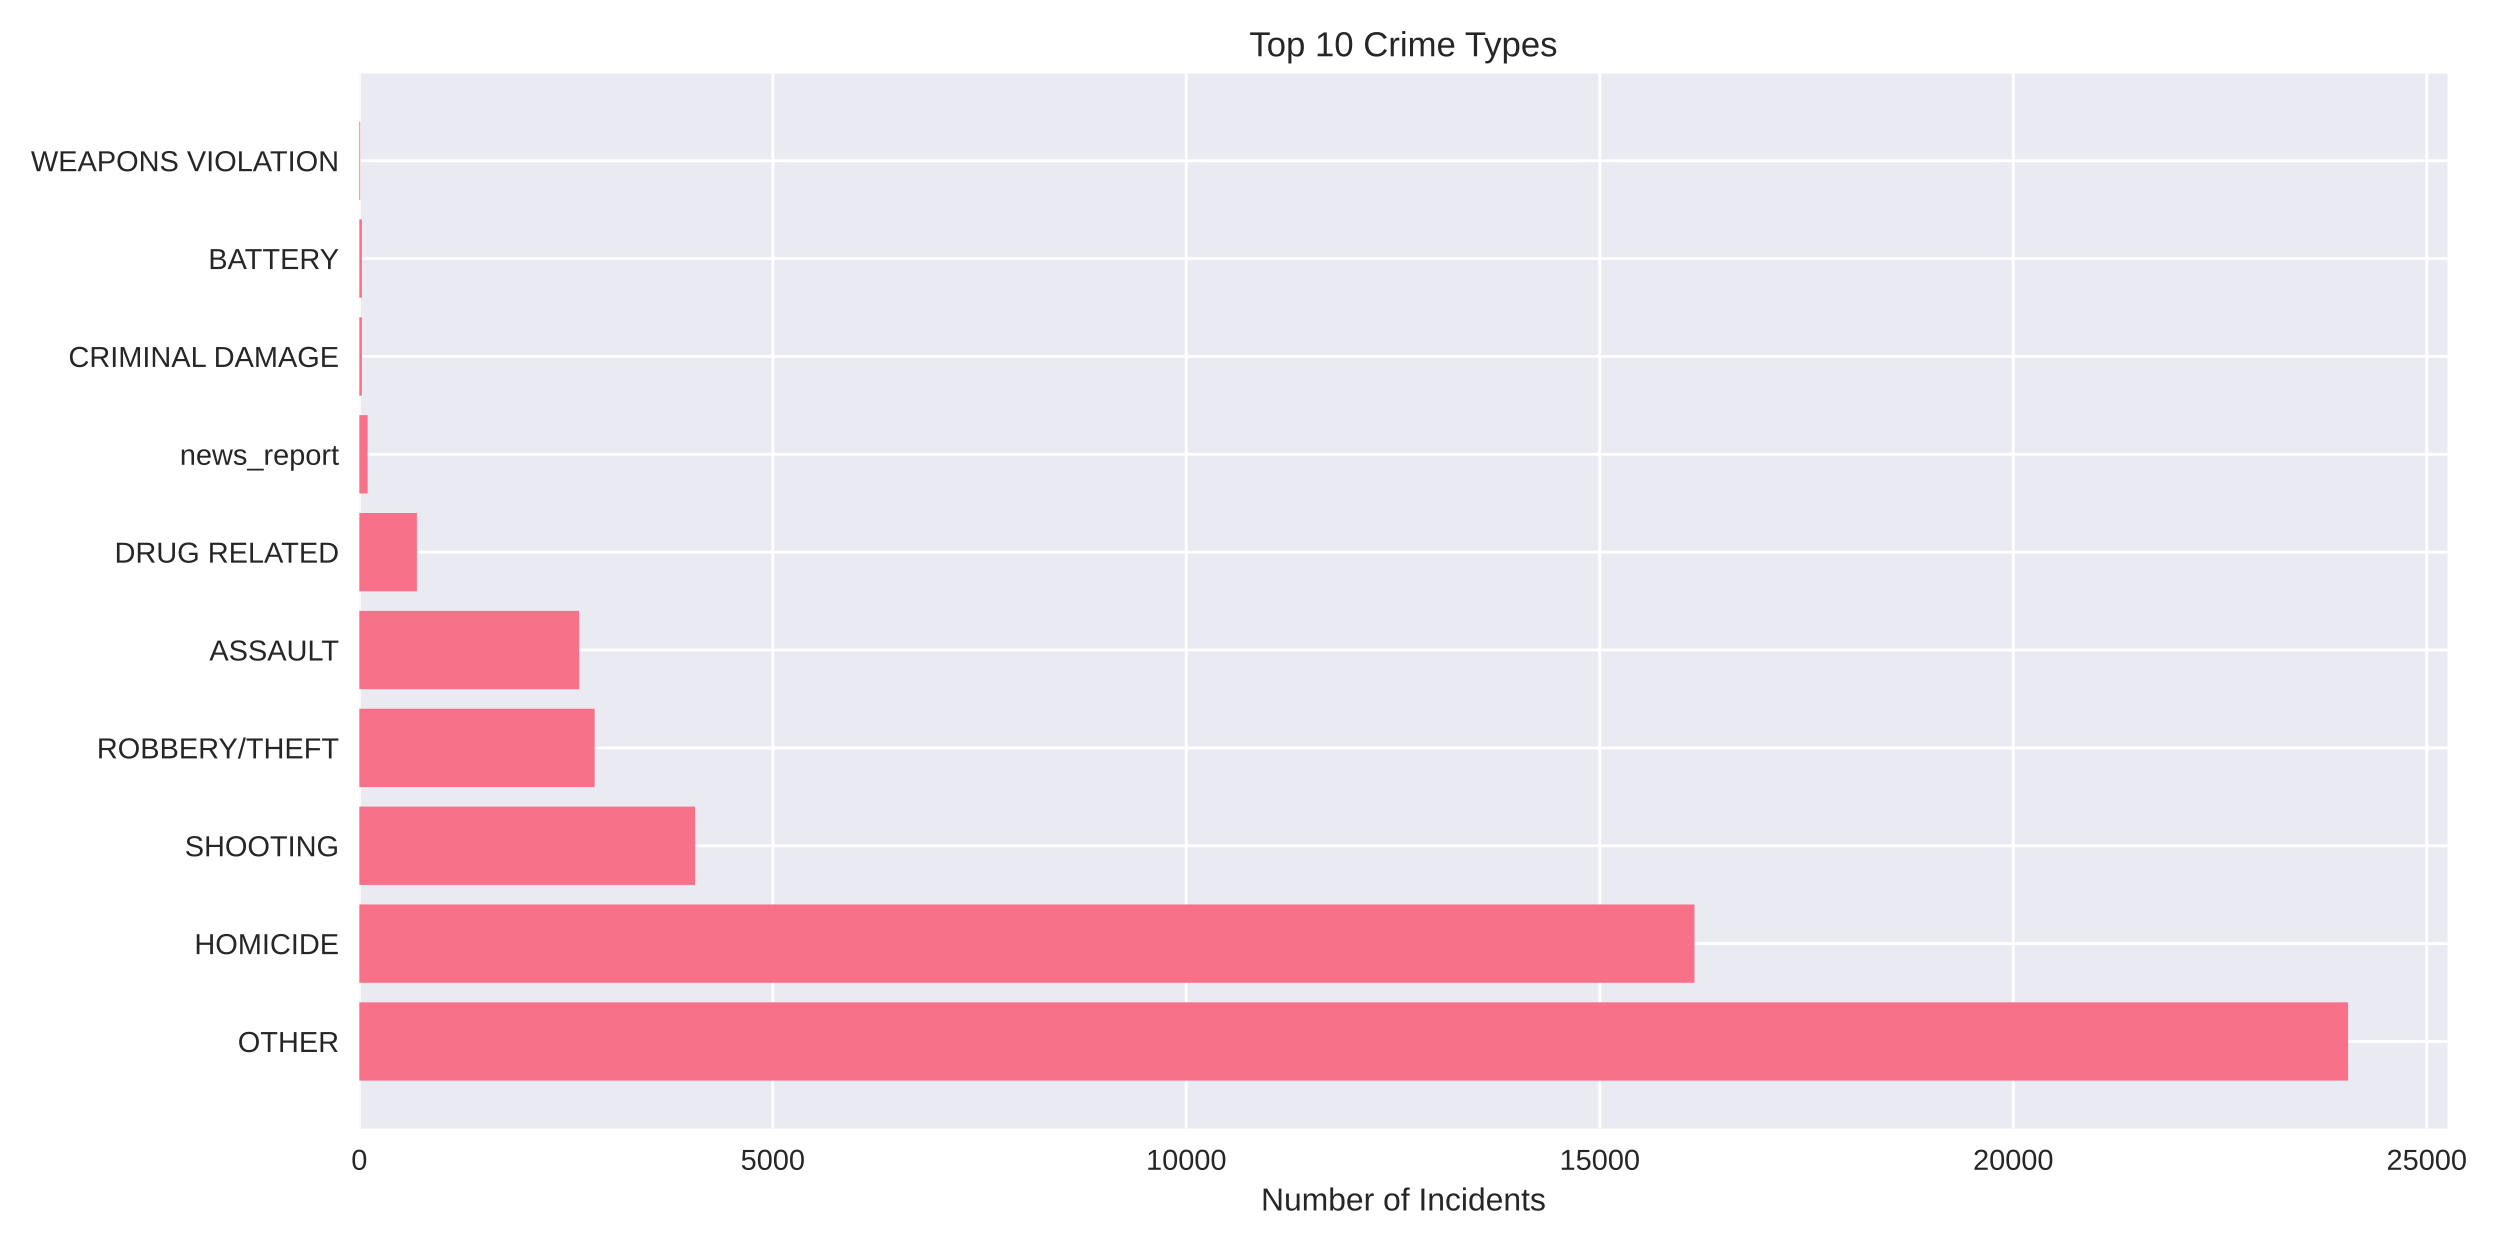
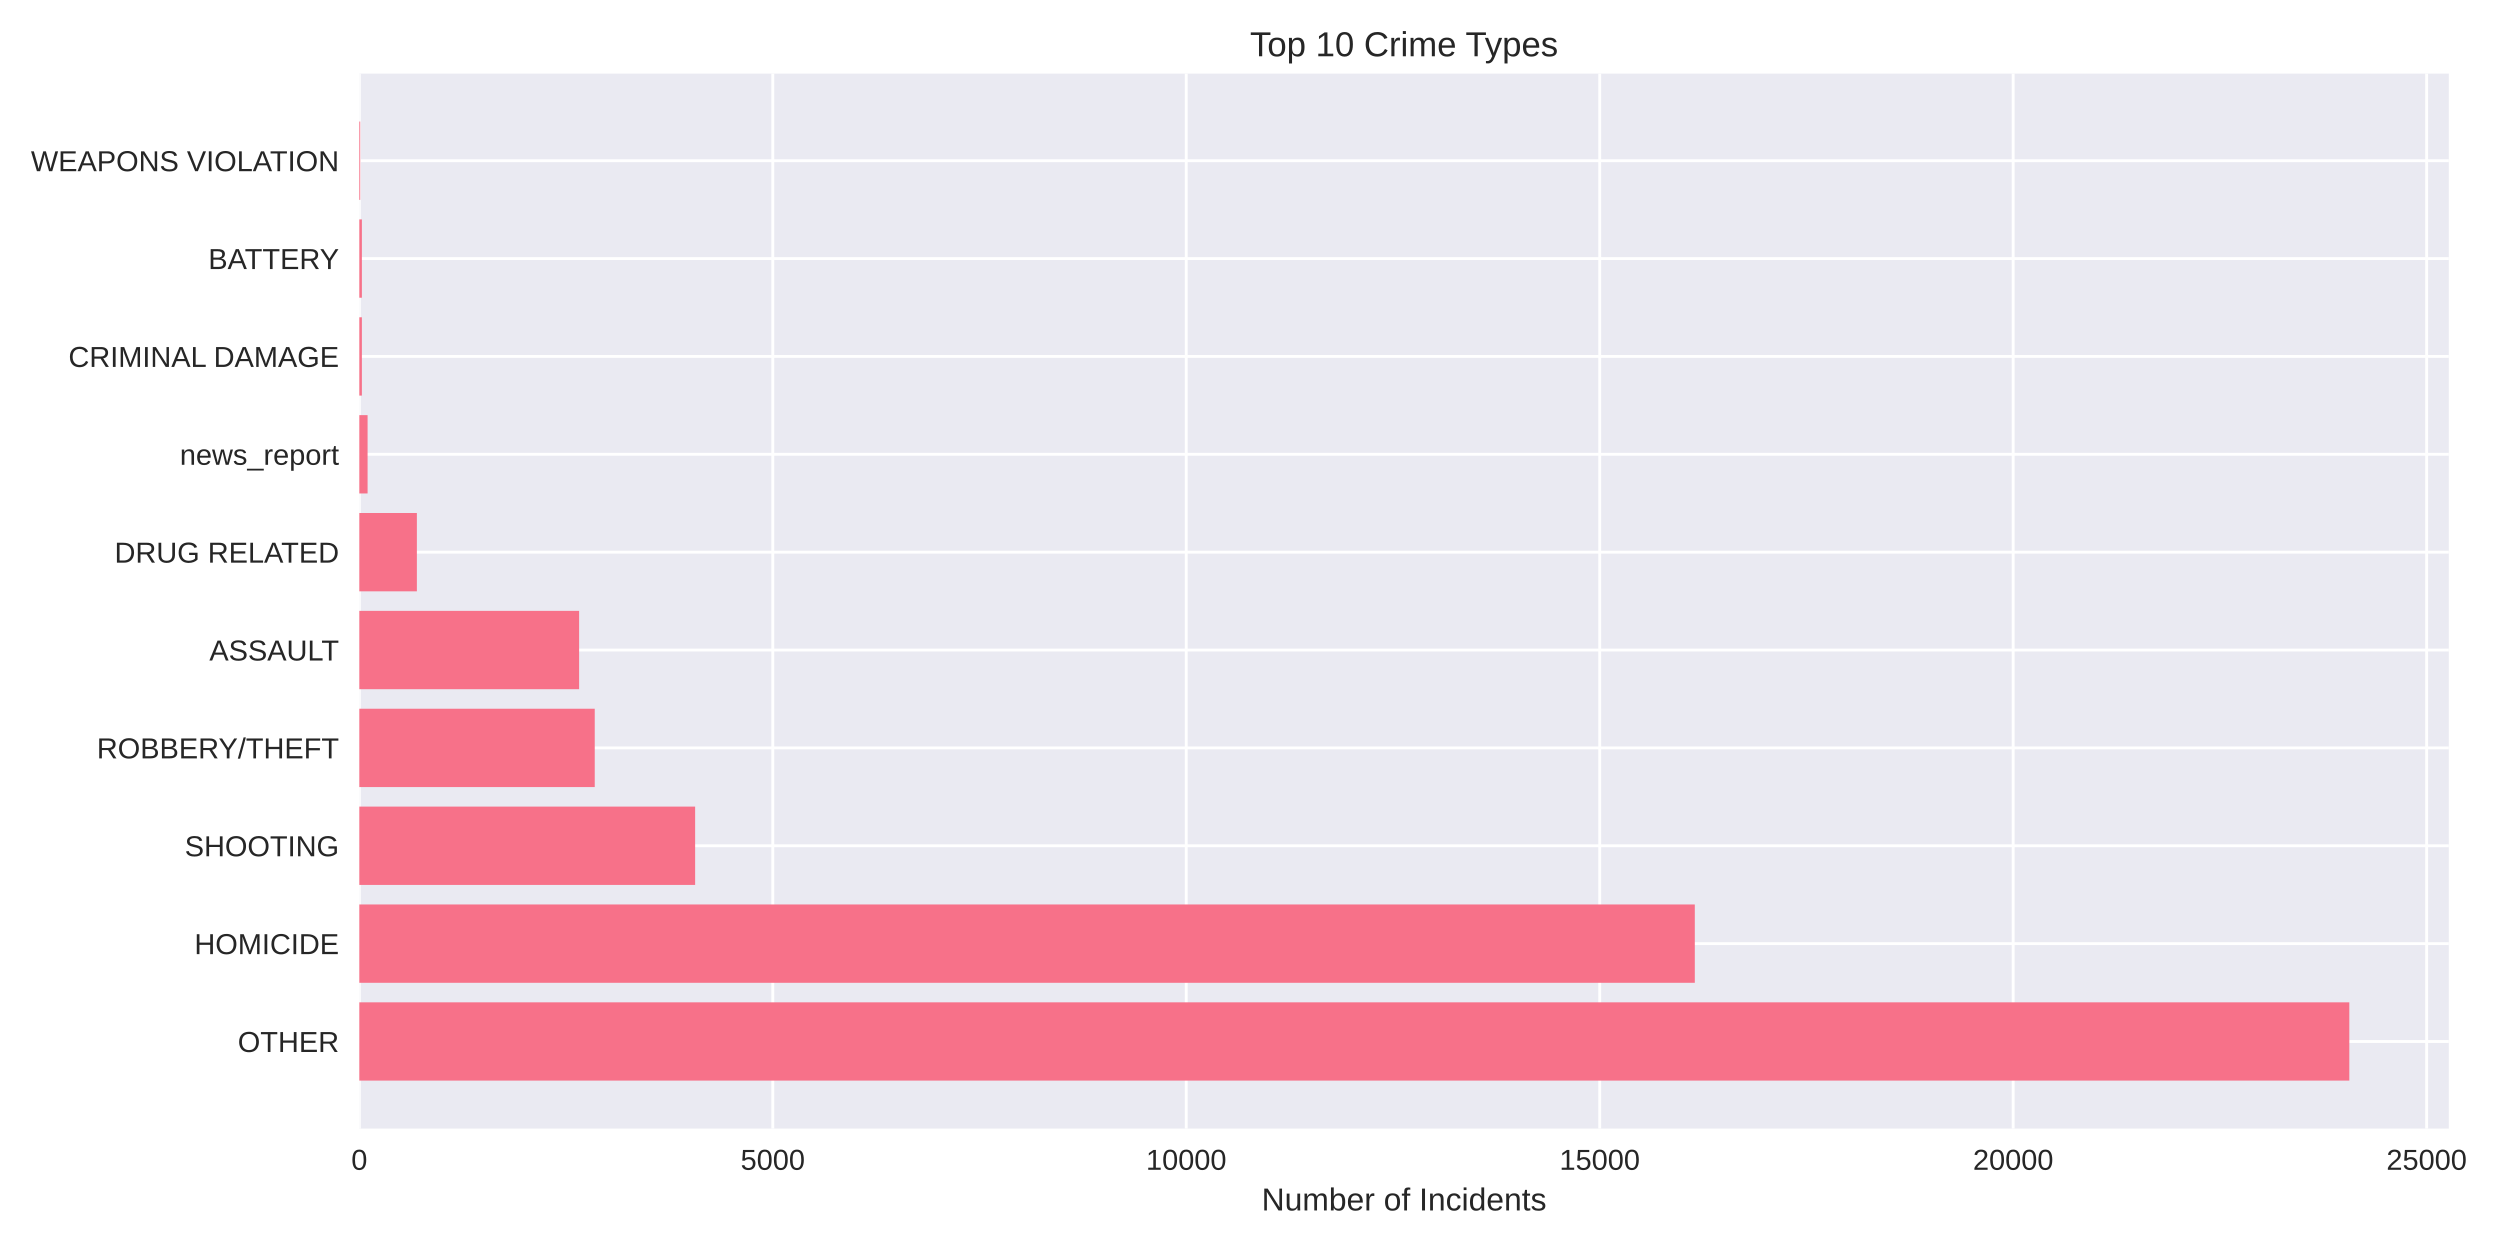
<svg xmlns="http://www.w3.org/2000/svg" width="864pt" height="432pt" viewBox="0 0 864 432" version="1.1">
  <defs>
    <style type="text/css">*{stroke-linejoin: round; stroke-linecap: butt}</style>
  </defs>
  <g id="figure_1">
    <g id="patch_1">
      <path d="M 0 432  L 864 432  L 864 0  L 0 0  z " style="fill: #ffffff" />
    </g>
    <g id="axes_1">
      <g id="patch_2">
-         <path d="M 124.18 390.04  L 845.873 390.04  L 845.873 25.44  L 124.18 25.44  z " style="fill: #eaeaf2" />
+         <path d="M 124.18 390.04  L 846.314 390.04  L 846.314 25.44  L 124.18 25.44  z " style="fill: #eaeaf2" />
      </g>
      <g id="matplotlib.axis_1">
        <g id="xtick_1">
          <g id="line2d_1">
-             <path d="M 124.18 390.04  L 124.18 25.44  " clip-path="url(#p1c02bbe952)" style="fill: none; stroke: #ffffff; stroke-linecap: round" />
+             <path d="M 124.18 390.04  L 124.18 25.44  " clip-path="url(#pc1072089f3)" style="fill: none; stroke: #ffffff; stroke-linecap: round" />
          </g>
          <g id="line2d_2" />
          <g id="text_1">
            <text style="fill: #262626; font: 10px 'Arial', 'Liberation Sans', 'DejaVu Sans', 'Bitstream Vera Sans', sans-serif; text-anchor: middle" x="124.18" y="404.287" transform="rotate(-0 124.18 404.2869)">0</text>
          </g>
        </g>
        <g id="xtick_2">
          <g id="line2d_3">
-             <path d="M 267.081 390.04  L 267.081 25.44  " clip-path="url(#p1c02bbe952)" style="fill: none; stroke: #ffffff; stroke-linecap: round" />
+             <path d="M 267.073 390.04  L 267.073 25.44  " clip-path="url(#pc1072089f3)" style="fill: none; stroke: #ffffff; stroke-linecap: round" />
          </g>
          <g id="line2d_4" />
          <g id="text_2">
-             <text style="fill: #262626; font: 10px 'Arial', 'Liberation Sans', 'DejaVu Sans', 'Bitstream Vera Sans', sans-serif; text-anchor: middle" x="267.081" y="404.287" transform="rotate(-0 267.0813 404.2869)">5000</text>
+             <text style="fill: #262626; font: 10px 'Arial', 'Liberation Sans', 'DejaVu Sans', 'Bitstream Vera Sans', sans-serif; text-anchor: middle" x="267.073" y="404.287" transform="rotate(-0 267.0735 404.2869)">5000</text>
          </g>
        </g>
        <g id="xtick_3">
          <g id="line2d_5">
-             <path d="M 409.983 390.04  L 409.983 25.44  " clip-path="url(#p1c02bbe952)" style="fill: none; stroke: #ffffff; stroke-linecap: round" />
+             <path d="M 409.967 390.04  L 409.967 25.44  " clip-path="url(#pc1072089f3)" style="fill: none; stroke: #ffffff; stroke-linecap: round" />
          </g>
          <g id="line2d_6" />
          <g id="text_3">
-             <text style="fill: #262626; font: 10px 'Arial', 'Liberation Sans', 'DejaVu Sans', 'Bitstream Vera Sans', sans-serif; text-anchor: middle" x="409.983" y="404.287" transform="rotate(-0 409.9825 404.2869)">10000</text>
+             <text style="fill: #262626; font: 10px 'Arial', 'Liberation Sans', 'DejaVu Sans', 'Bitstream Vera Sans', sans-serif; text-anchor: middle" x="409.967" y="404.287" transform="rotate(-0 409.9669 404.2869)">10000</text>
          </g>
        </g>
        <g id="xtick_4">
          <g id="line2d_7">
-             <path d="M 552.884 390.04  L 552.884 25.44  " clip-path="url(#p1c02bbe952)" style="fill: none; stroke: #ffffff; stroke-linecap: round" />
+             <path d="M 552.86 390.04  L 552.86 25.44  " clip-path="url(#pc1072089f3)" style="fill: none; stroke: #ffffff; stroke-linecap: round" />
          </g>
          <g id="line2d_8" />
          <g id="text_4">
-             <text style="fill: #262626; font: 10px 'Arial', 'Liberation Sans', 'DejaVu Sans', 'Bitstream Vera Sans', sans-serif; text-anchor: middle" x="552.884" y="404.287" transform="rotate(-0 552.8838 404.2869)">15000</text>
+             <text style="fill: #262626; font: 10px 'Arial', 'Liberation Sans', 'DejaVu Sans', 'Bitstream Vera Sans', sans-serif; text-anchor: middle" x="552.86" y="404.287" transform="rotate(-0 552.8604 404.2869)">15000</text>
          </g>
        </g>
        <g id="xtick_5">
          <g id="line2d_9">
-             <path d="M 695.785 390.04  L 695.785 25.44  " clip-path="url(#p1c02bbe952)" style="fill: none; stroke: #ffffff; stroke-linecap: round" />
+             <path d="M 695.754 390.04  L 695.754 25.44  " clip-path="url(#pc1072089f3)" style="fill: none; stroke: #ffffff; stroke-linecap: round" />
          </g>
          <g id="line2d_10" />
          <g id="text_5">
-             <text style="fill: #262626; font: 10px 'Arial', 'Liberation Sans', 'DejaVu Sans', 'Bitstream Vera Sans', sans-serif; text-anchor: middle" x="695.785" y="404.287" transform="rotate(-0 695.785 404.2869)">20000</text>
+             <text style="fill: #262626; font: 10px 'Arial', 'Liberation Sans', 'DejaVu Sans', 'Bitstream Vera Sans', sans-serif; text-anchor: middle" x="695.754" y="404.287" transform="rotate(-0 695.7538 404.2869)">20000</text>
          </g>
        </g>
        <g id="xtick_6">
          <g id="line2d_11">
-             <path d="M 838.686 390.04  L 838.686 25.44  " clip-path="url(#p1c02bbe952)" style="fill: none; stroke: #ffffff; stroke-linecap: round" />
+             <path d="M 838.647 390.04  L 838.647 25.44  " clip-path="url(#pc1072089f3)" style="fill: none; stroke: #ffffff; stroke-linecap: round" />
          </g>
          <g id="line2d_12" />
          <g id="text_6">
-             <text style="fill: #262626; font: 10px 'Arial', 'Liberation Sans', 'DejaVu Sans', 'Bitstream Vera Sans', sans-serif; text-anchor: middle" x="838.686" y="404.287" transform="rotate(-0 838.6863 404.2869)">25000</text>
+             <text style="fill: #262626; font: 10px 'Arial', 'Liberation Sans', 'DejaVu Sans', 'Bitstream Vera Sans', sans-serif; text-anchor: middle" x="838.647" y="404.287" transform="rotate(-0 838.6473 404.2869)">25000</text>
          </g>
        </g>
        <g id="text_7">
-           <text style="fill: #262626; font: 11px 'Arial', 'Liberation Sans', 'DejaVu Sans', 'Bitstream Vera Sans', sans-serif; text-anchor: middle" x="485.026" y="418.333" transform="rotate(-0 485.0264 418.3334)">Number of Incidents</text>
+           <text style="fill: #262626; font: 11px 'Arial', 'Liberation Sans', 'DejaVu Sans', 'Bitstream Vera Sans', sans-serif; text-anchor: middle" x="485.247" y="418.333" transform="rotate(-0 485.2468 418.3334)">Number of Incidents</text>
        </g>
      </g>
      <g id="matplotlib.axis_2">
        <g id="ytick_1">
          <g id="line2d_13">
-             <path d="M 124.18 359.939  L 845.873 359.939  " clip-path="url(#p1c02bbe952)" style="fill: none; stroke: #ffffff; stroke-linecap: round" />
+             <path d="M 124.18 359.939  L 846.314 359.939  " clip-path="url(#pc1072089f3)" style="fill: none; stroke: #ffffff; stroke-linecap: round" />
          </g>
          <g id="line2d_14" />
          <g id="text_8">
            <text style="fill: #262626; font: 10px 'Arial', 'Liberation Sans', 'DejaVu Sans', 'Bitstream Vera Sans', sans-serif; text-anchor: end" x="117.18" y="363.562" transform="rotate(-0 117.18 363.562)">OTHER</text>
          </g>
        </g>
        <g id="ytick_2">
          <g id="line2d_15">
-             <path d="M 124.18 326.117  L 845.873 326.117  " clip-path="url(#p1c02bbe952)" style="fill: none; stroke: #ffffff; stroke-linecap: round" />
+             <path d="M 124.18 326.117  L 846.314 326.117  " clip-path="url(#pc1072089f3)" style="fill: none; stroke: #ffffff; stroke-linecap: round" />
          </g>
          <g id="line2d_16" />
          <g id="text_9">
            <text style="fill: #262626; font: 10px 'Arial', 'Liberation Sans', 'DejaVu Sans', 'Bitstream Vera Sans', sans-serif; text-anchor: end" x="117.18" y="329.74" transform="rotate(-0 117.18 329.7401)">HOMICIDE</text>
          </g>
        </g>
        <g id="ytick_3">
          <g id="line2d_17">
-             <path d="M 124.18 292.295  L 845.873 292.295  " clip-path="url(#p1c02bbe952)" style="fill: none; stroke: #ffffff; stroke-linecap: round" />
+             <path d="M 124.18 292.295  L 846.314 292.295  " clip-path="url(#pc1072089f3)" style="fill: none; stroke: #ffffff; stroke-linecap: round" />
          </g>
          <g id="line2d_18" />
          <g id="text_10">
            <text style="fill: #262626; font: 10px 'Arial', 'Liberation Sans', 'DejaVu Sans', 'Bitstream Vera Sans', sans-serif; text-anchor: end" x="117.18" y="295.918" transform="rotate(-0 117.18 295.9182)">SHOOTING</text>
          </g>
        </g>
        <g id="ytick_4">
          <g id="line2d_19">
-             <path d="M 124.18 258.473  L 845.873 258.473  " clip-path="url(#p1c02bbe952)" style="fill: none; stroke: #ffffff; stroke-linecap: round" />
+             <path d="M 124.18 258.473  L 846.314 258.473  " clip-path="url(#pc1072089f3)" style="fill: none; stroke: #ffffff; stroke-linecap: round" />
          </g>
          <g id="line2d_20" />
          <g id="text_11">
            <text style="fill: #262626; font: 10px 'Arial', 'Liberation Sans', 'DejaVu Sans', 'Bitstream Vera Sans', sans-serif; text-anchor: end" x="117.18" y="262.096" transform="rotate(-0 117.18 262.0963)">ROBBERY/THEFT</text>
          </g>
        </g>
        <g id="ytick_5">
          <g id="line2d_21">
-             <path d="M 124.18 224.651  L 845.873 224.651  " clip-path="url(#p1c02bbe952)" style="fill: none; stroke: #ffffff; stroke-linecap: round" />
+             <path d="M 124.18 224.651  L 846.314 224.651  " clip-path="url(#pc1072089f3)" style="fill: none; stroke: #ffffff; stroke-linecap: round" />
          </g>
          <g id="line2d_22" />
          <g id="text_12">
            <text style="fill: #262626; font: 10px 'Arial', 'Liberation Sans', 'DejaVu Sans', 'Bitstream Vera Sans', sans-serif; text-anchor: end" x="117.18" y="228.274" transform="rotate(-0 117.18 228.2744)">ASSAULT</text>
          </g>
        </g>
        <g id="ytick_6">
          <g id="line2d_23">
-             <path d="M 124.18 190.829  L 845.873 190.829  " clip-path="url(#p1c02bbe952)" style="fill: none; stroke: #ffffff; stroke-linecap: round" />
+             <path d="M 124.18 190.829  L 846.314 190.829  " clip-path="url(#pc1072089f3)" style="fill: none; stroke: #ffffff; stroke-linecap: round" />
          </g>
          <g id="line2d_24" />
          <g id="text_13">
            <text style="fill: #262626; font: 10px 'Arial', 'Liberation Sans', 'DejaVu Sans', 'Bitstream Vera Sans', sans-serif; text-anchor: end" x="117.18" y="194.452" transform="rotate(-0 117.18 194.4525)">DRUG RELATED</text>
          </g>
        </g>
        <g id="ytick_7">
          <g id="line2d_25">
-             <path d="M 124.18 157.007  L 845.873 157.007  " clip-path="url(#p1c02bbe952)" style="fill: none; stroke: #ffffff; stroke-linecap: round" />
+             <path d="M 124.18 157.007  L 846.314 157.007  " clip-path="url(#pc1072089f3)" style="fill: none; stroke: #ffffff; stroke-linecap: round" />
          </g>
          <g id="line2d_26" />
          <g id="text_14">
            <text style="fill: #262626; font: 10px 'Arial', 'Liberation Sans', 'DejaVu Sans', 'Bitstream Vera Sans', sans-serif; text-anchor: end" x="117.18" y="160.631" transform="rotate(-0 117.18 160.6306)">news_report</text>
          </g>
        </g>
        <g id="ytick_8">
          <g id="line2d_27">
-             <path d="M 124.18 123.185  L 845.873 123.185  " clip-path="url(#p1c02bbe952)" style="fill: none; stroke: #ffffff; stroke-linecap: round" />
+             <path d="M 124.18 123.185  L 846.314 123.185  " clip-path="url(#pc1072089f3)" style="fill: none; stroke: #ffffff; stroke-linecap: round" />
          </g>
          <g id="line2d_28" />
          <g id="text_15">
            <text style="fill: #262626; font: 10px 'Arial', 'Liberation Sans', 'DejaVu Sans', 'Bitstream Vera Sans', sans-serif; text-anchor: end" x="117.18" y="126.809" transform="rotate(-0 117.18 126.8087)">CRIMINAL DAMAGE</text>
          </g>
        </g>
        <g id="ytick_9">
          <g id="line2d_29">
-             <path d="M 124.18 89.363  L 845.873 89.363  " clip-path="url(#p1c02bbe952)" style="fill: none; stroke: #ffffff; stroke-linecap: round" />
+             <path d="M 124.18 89.363  L 846.314 89.363  " clip-path="url(#pc1072089f3)" style="fill: none; stroke: #ffffff; stroke-linecap: round" />
          </g>
          <g id="line2d_30" />
          <g id="text_16">
            <text style="fill: #262626; font: 10px 'Arial', 'Liberation Sans', 'DejaVu Sans', 'Bitstream Vera Sans', sans-serif; text-anchor: end" x="117.18" y="92.987" transform="rotate(-0 117.18 92.98681)">BATTERY</text>
          </g>
        </g>
        <g id="ytick_10">
          <g id="line2d_31">
-             <path d="M 124.18 55.541  L 845.873 55.541  " clip-path="url(#p1c02bbe952)" style="fill: none; stroke: #ffffff; stroke-linecap: round" />
+             <path d="M 124.18 55.541  L 846.314 55.541  " clip-path="url(#pc1072089f3)" style="fill: none; stroke: #ffffff; stroke-linecap: round" />
          </g>
          <g id="line2d_32" />
          <g id="text_17">
            <text style="fill: #262626; font: 10px 'Arial', 'Liberation Sans', 'DejaVu Sans', 'Bitstream Vera Sans', sans-serif; text-anchor: end" x="117.18" y="59.165" transform="rotate(-0 117.18 59.16492)">WEAPONS VIOLATION</text>
          </g>
        </g>
      </g>
      <g id="patch_3">
-         <path d="M 124.18 373.467  L 811.506 373.467  L 811.506 346.41  L 124.18 346.41  z " clip-path="url(#p1c02bbe952)" style="fill: #f77189" />
+         <path d="M 124.18 373.467  L 811.926 373.467  L 811.926 346.41  L 124.18 346.41  z " clip-path="url(#pc1072089f3)" style="fill: #f77189" />
      </g>
      <g id="patch_4">
-         <path d="M 124.18 339.645  L 585.608 339.645  L 585.608 312.588  L 124.18 312.588  z " clip-path="url(#p1c02bbe952)" style="fill: #f77189" />
+         <path d="M 124.18 339.645  L 585.726 339.645  L 585.726 312.588  L 124.18 312.588  z " clip-path="url(#pc1072089f3)" style="fill: #f77189" />
      </g>
      <g id="patch_5">
-         <path d="M 124.18 305.823  L 240.216 305.823  L 240.216 278.766  L 124.18 278.766  z " clip-path="url(#p1c02bbe952)" style="fill: #f77189" />
+         <path d="M 124.18 305.823  L 240.238 305.823  L 240.238 278.766  L 124.18 278.766  z " clip-path="url(#pc1072089f3)" style="fill: #f77189" />
      </g>
      <g id="patch_6">
-         <path d="M 124.18 272.002  L 205.519 272.002  L 205.519 244.944  L 124.18 244.944  z " clip-path="url(#p1c02bbe952)" style="fill: #f77189" />
+         <path d="M 124.18 272.002  L 205.544 272.002  L 205.544 244.944  L 124.18 244.944  z " clip-path="url(#pc1072089f3)" style="fill: #f77189" />
      </g>
      <g id="patch_7">
-         <path d="M 124.18 238.18  L 200.118 238.18  L 200.118 211.122  L 124.18 211.122  z " clip-path="url(#p1c02bbe952)" style="fill: #f77189" />
+         <path d="M 124.18 238.18  L 200.142 238.18  L 200.142 211.122  L 124.18 211.122  z " clip-path="url(#pc1072089f3)" style="fill: #f77189" />
      </g>
      <g id="patch_8">
-         <path d="M 124.18 204.358  L 144.072 204.358  L 144.072 177.3  L 124.18 177.3  z " clip-path="url(#p1c02bbe952)" style="fill: #f77189" />
+         <path d="M 124.18 204.358  L 144.071 204.358  L 144.071 177.3  L 124.18 177.3  z " clip-path="url(#pc1072089f3)" style="fill: #f77189" />
      </g>
      <g id="patch_9">
-         <path d="M 124.18 170.536  L 127.038 170.536  L 127.038 143.478  L 124.18 143.478  z " clip-path="url(#p1c02bbe952)" style="fill: #f77189" />
+         <path d="M 124.18 170.536  L 127.038 170.536  L 127.038 143.478  L 124.18 143.478  z " clip-path="url(#pc1072089f3)" style="fill: #f77189" />
      </g>
      <g id="patch_10">
-         <path d="M 124.18 136.714  L 125.066 136.714  L 125.066 109.657  L 124.18 109.657  z " clip-path="url(#p1c02bbe952)" style="fill: #f77189" />
+         <path d="M 124.18 136.714  L 125.066 136.714  L 125.066 109.657  L 124.18 109.657  z " clip-path="url(#pc1072089f3)" style="fill: #f77189" />
      </g>
      <g id="patch_11">
-         <path d="M 124.18 102.892  L 125.066 102.892  L 125.066 75.835  L 124.18 75.835  z " clip-path="url(#p1c02bbe952)" style="fill: #f77189" />
+         <path d="M 124.18 102.892  L 125.066 102.892  L 125.066 75.835  L 124.18 75.835  z " clip-path="url(#pc1072089f3)" style="fill: #f77189" />
      </g>
      <g id="patch_12">
-         <path d="M 124.18 69.07  L 124.494 69.07  L 124.494 42.013  L 124.18 42.013  z " clip-path="url(#p1c02bbe952)" style="fill: #f77189" />
+         <path d="M 124.18 69.07  L 124.494 69.07  L 124.494 42.013  L 124.18 42.013  z " clip-path="url(#pc1072089f3)" style="fill: #f77189" />
      </g>
      <g id="patch_13">
        <path d="M 124.18 390.04  L 124.18 25.44  " style="fill: none" />
      </g>
      <g id="patch_14">
-         <path d="M 845.873 390.04  L 845.873 25.44  " style="fill: none" />
+         <path d="M 846.314 390.04  L 846.314 25.44  " style="fill: none" />
      </g>
      <g id="patch_15">
-         <path d="M 124.18 390.04  L 845.873 390.04  " style="fill: none" />
+         <path d="M 124.18 390.04  L 846.314 390.04  " style="fill: none" />
      </g>
      <g id="patch_16">
-         <path d="M 124.18 25.44  L 845.873 25.44  " style="fill: none" />
+         <path d="M 124.18 25.44  L 846.314 25.44  " style="fill: none" />
      </g>
      <g id="text_18">
-         <text style="fill: #262626; font: 12px 'Arial', 'Liberation Sans', 'DejaVu Sans', 'Bitstream Vera Sans', sans-serif; text-anchor: middle" x="485.026" y="19.44" transform="rotate(-0 485.0264 19.44)">Top 10 Crime Types</text>
+         <text style="fill: #262626; font: 12px 'Arial', 'Liberation Sans', 'DejaVu Sans', 'Bitstream Vera Sans', sans-serif; text-anchor: middle" x="485.247" y="19.44" transform="rotate(-0 485.2468 19.44)">Top 10 Crime Types</text>
      </g>
    </g>
  </g>
  <defs>
-     <clipPath id="p1c02bbe952">
-       <rect x="124.18" y="25.44" width="721.693" height="364.6" />
+     <clipPath id="pc1072089f3">
+       <rect x="124.18" y="25.44" width="722.134" height="364.6" />
    </clipPath>
  </defs>
</svg>
